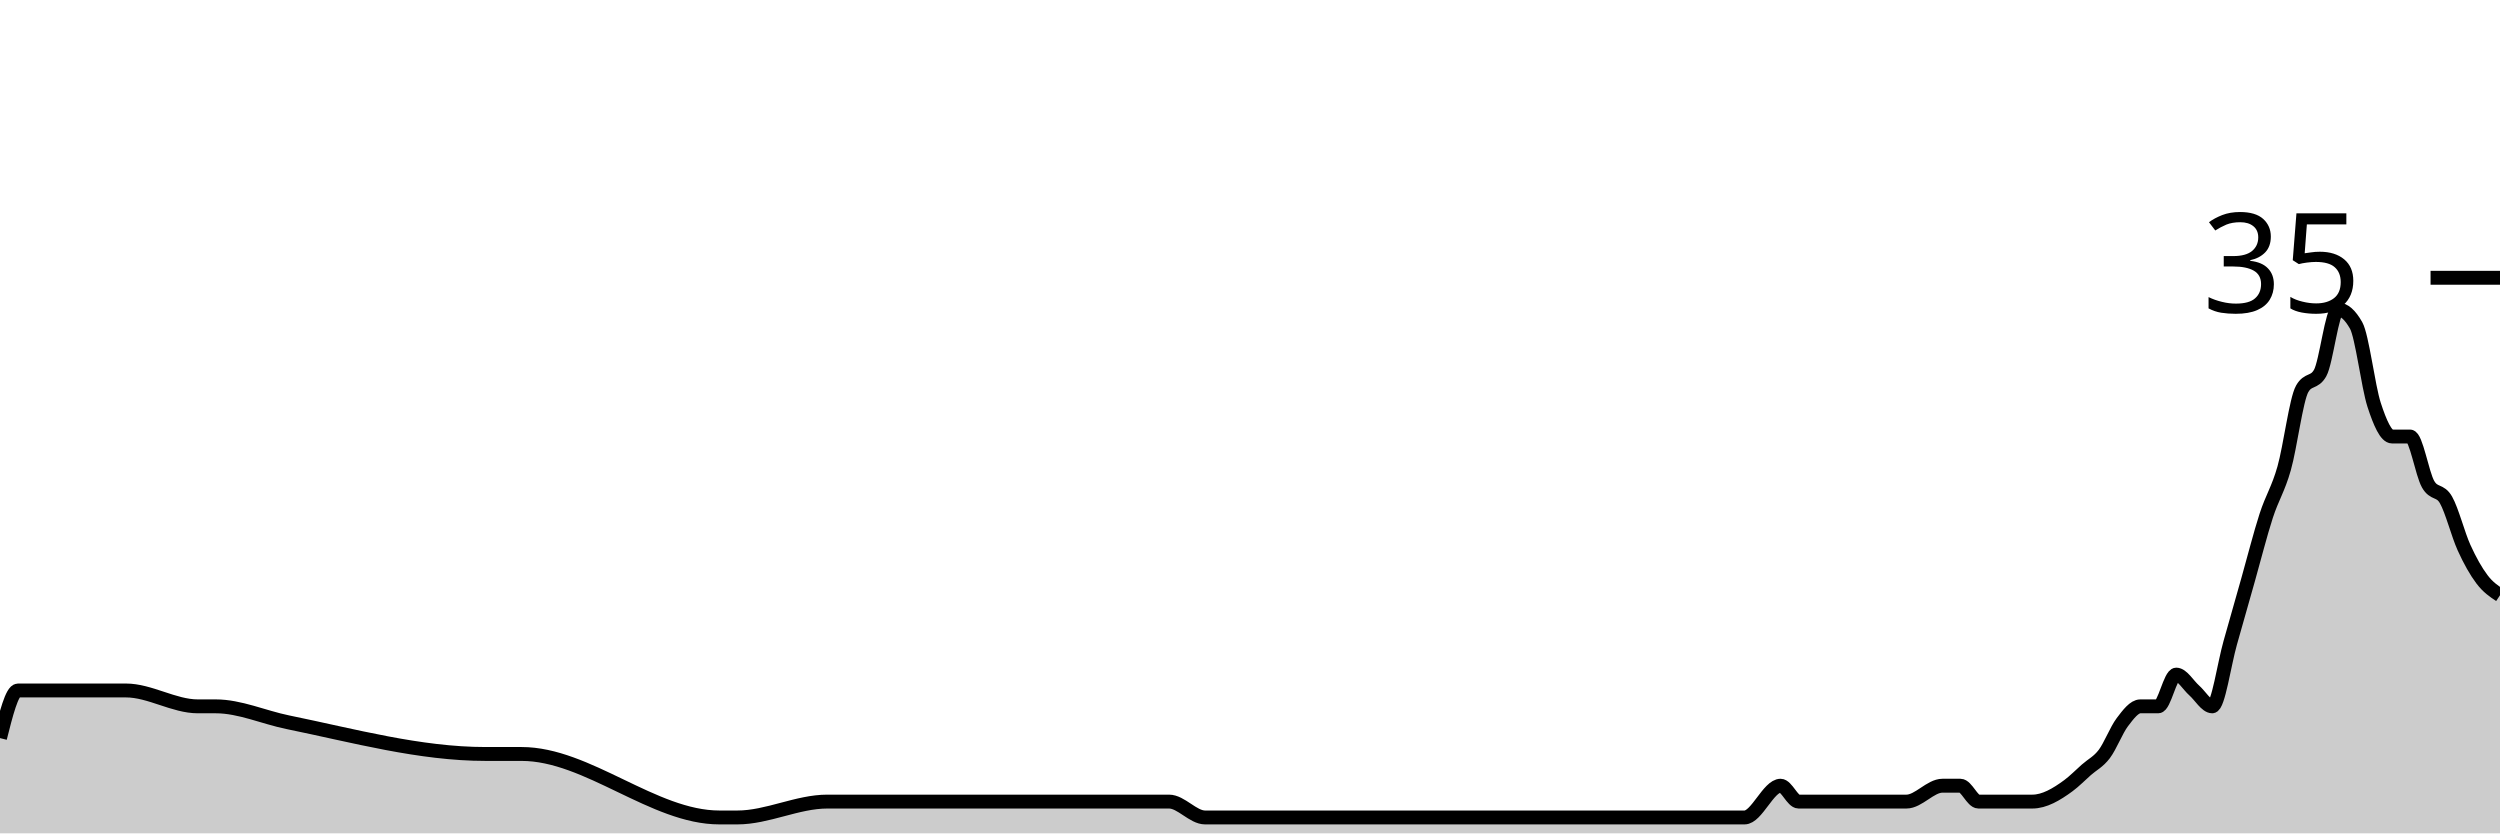
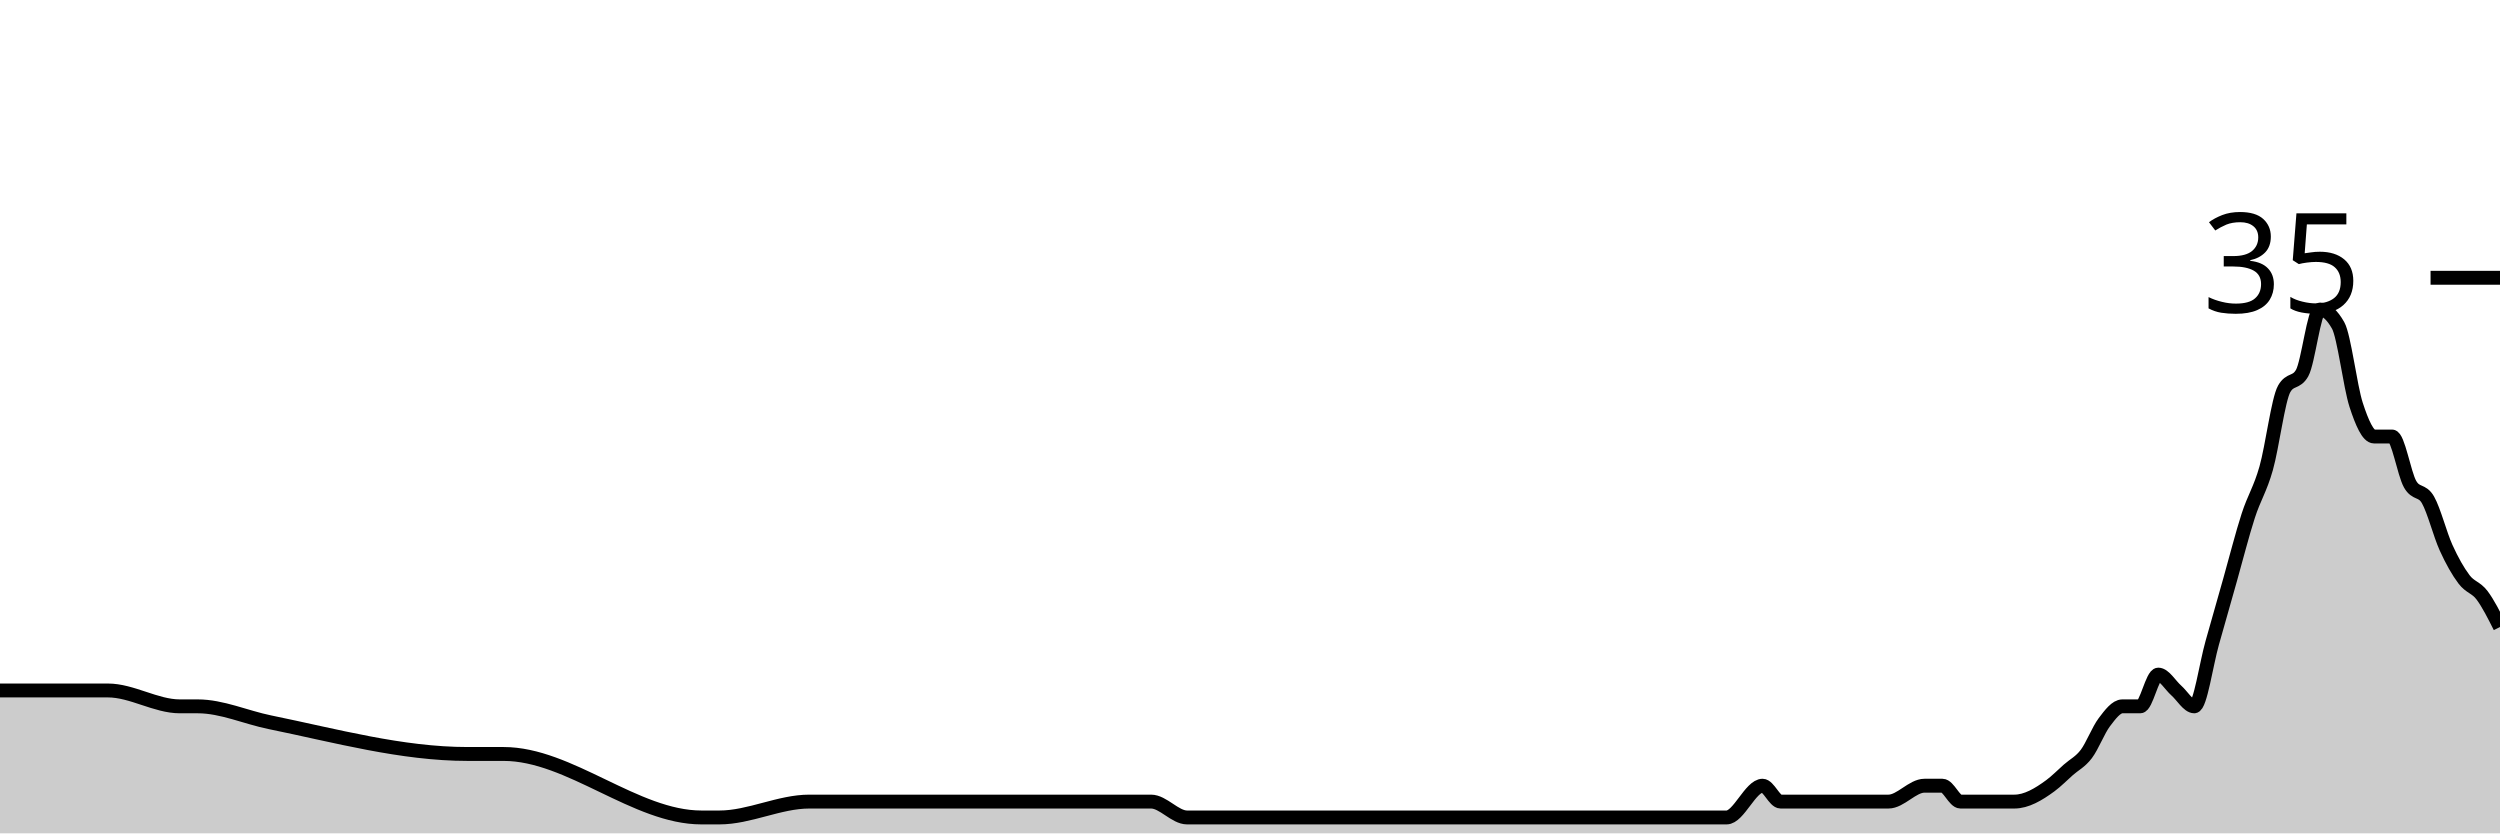
<svg xmlns="http://www.w3.org/2000/svg" viewBox="0 0 180 60">
  <g transform="translate(0,20)">
-     <path class="area" fill="rgba(0, 0, 0, 0.2)" d="M0,33.143C0.432,31.429,0.863,29.714,1.295,29.714C3.885,29.714,6.475,29.714,9.065,29.714C10.791,29.714,12.518,30.857,14.245,30.857C14.676,30.857,15.108,30.857,15.54,30.857C17.266,30.857,18.993,31.647,20.719,32C25.468,32.971,30.216,34.286,34.964,34.286C35.827,34.286,36.691,34.286,37.554,34.286C42.302,34.286,47.05,38.857,51.799,38.857C52.23,38.857,52.662,38.857,53.094,38.857C55.252,38.857,57.41,37.714,59.568,37.714C60,37.714,60.432,37.714,60.863,37.714C61.727,37.714,62.59,37.714,63.453,37.714C66.475,37.714,69.496,37.714,72.518,37.714C76.403,37.714,80.288,37.714,84.173,37.714C85.036,37.714,85.899,38.857,86.763,38.857C92.374,38.857,97.986,38.857,103.597,38.857C106.187,38.857,108.777,38.857,111.367,38.857C111.799,38.857,112.23,38.857,112.662,38.857C113.094,38.857,113.525,38.857,113.957,38.857C116.115,38.857,118.273,38.857,120.432,38.857C121.295,38.857,122.158,38.857,123.022,38.857C123.453,38.857,123.885,38.857,124.317,38.857C124.748,38.857,125.18,38.857,125.612,38.857C126.475,38.857,127.338,36.571,128.201,36.571C128.633,36.571,129.065,37.714,129.496,37.714C129.928,37.714,130.36,37.714,130.791,37.714C131.223,37.714,131.655,37.714,132.086,37.714C133.813,37.714,135.54,37.714,137.266,37.714C138.129,37.714,138.993,36.571,139.856,36.571C140.288,36.571,140.719,36.571,141.151,36.571C141.583,36.571,142.014,37.714,142.446,37.714C142.878,37.714,143.309,37.714,143.741,37.714C144.173,37.714,144.604,37.714,145.036,37.714C145.468,37.714,145.899,37.714,146.331,37.714C147.194,37.714,148.058,37.206,148.921,36.571C149.353,36.254,149.784,35.81,150.216,35.429C150.647,35.048,151.079,34.857,151.511,34.286C151.942,33.714,152.374,32.571,152.806,32C153.237,31.429,153.669,30.857,154.101,30.857C154.532,30.857,154.964,30.857,155.396,30.857C155.827,30.857,156.259,28.571,156.691,28.571C157.122,28.571,157.554,29.333,157.986,29.714C158.417,30.095,158.849,30.857,159.281,30.857C159.712,30.857,160.144,27.81,160.576,26.286C161.007,24.762,161.439,23.238,161.871,21.714C162.302,20.19,162.734,18.476,163.165,17.143C163.597,15.81,164.029,15.238,164.46,13.714C164.892,12.19,165.324,8.762,165.755,8C166.187,7.238,166.619,7.619,167.05,6.857C167.482,6.095,167.914,2.286,168.345,2.286C168.777,2.286,169.209,2.667,169.64,3.429C170.072,4.19,170.504,7.81,170.935,9.143C171.367,10.476,171.799,11.429,172.23,11.429C172.662,11.429,173.094,11.429,173.525,11.429C173.957,11.429,174.388,14.095,174.82,14.857C175.252,15.619,175.683,15.238,176.115,16C176.547,16.762,176.978,18.476,177.41,19.429C177.842,20.381,178.273,21.143,178.705,21.714C179.137,22.286,179.568,22.571,180,22.857L180,40C179.568,40,179.137,40,178.705,40C178.273,40,177.842,40,177.41,40C176.978,40,176.547,40,176.115,40C175.683,40,175.252,40,174.82,40C174.388,40,173.957,40,173.525,40C173.094,40,172.662,40,172.23,40C171.799,40,171.367,40,170.935,40C170.504,40,170.072,40,169.64,40C169.209,40,168.777,40,168.345,40C167.914,40,167.482,40,167.05,40C166.619,40,166.187,40,165.755,40C165.324,40,164.892,40,164.46,40C164.029,40,163.597,40,163.165,40C162.734,40,162.302,40,161.871,40C161.439,40,161.007,40,160.576,40C160.144,40,159.712,40,159.281,40C158.849,40,158.417,40,157.986,40C157.554,40,157.122,40,156.691,40C156.259,40,155.827,40,155.396,40C154.964,40,154.532,40,154.101,40C153.669,40,153.237,40,152.806,40C152.374,40,151.942,40,151.511,40C151.079,40,150.647,40,150.216,40C149.784,40,149.353,40,148.921,40C148.058,40,147.194,40,146.331,40C145.899,40,145.468,40,145.036,40C144.604,40,144.173,40,143.741,40C143.309,40,142.878,40,142.446,40C142.014,40,141.583,40,141.151,40C140.719,40,140.288,40,139.856,40C138.993,40,138.129,40,137.266,40C135.54,40,133.813,40,132.086,40C131.655,40,131.223,40,130.791,40C130.36,40,129.928,40,129.496,40C129.065,40,128.633,40,128.201,40C127.338,40,126.475,40,125.612,40C125.18,40,124.748,40,124.317,40C123.885,40,123.453,40,123.022,40C122.158,40,121.295,40,120.432,40C118.273,40,116.115,40,113.957,40C113.525,40,113.094,40,112.662,40C112.23,40,111.799,40,111.367,40C108.777,40,106.187,40,103.597,40C97.986,40,92.374,40,86.763,40C85.899,40,85.036,40,84.173,40C80.288,40,76.403,40,72.518,40C69.496,40,66.475,40,63.453,40C62.59,40,61.727,40,60.863,40C60.432,40,60,40,59.568,40C57.41,40,55.252,40,53.094,40C52.662,40,52.23,40,51.799,40C47.05,40,42.302,40,37.554,40C36.691,40,35.827,40,34.964,40C30.216,40,25.468,40,20.719,40C18.993,40,17.266,40,15.54,40C15.108,40,14.676,40,14.245,40C12.518,40,10.791,40,9.065,40C6.475,40,3.885,40,1.295,40C0.863,40,0.432,40,0,40Z" />
-     <path class="line" stroke="black" fill="none" d="M0,33.143C0.432,31.429,0.863,29.714,1.295,29.714C3.885,29.714,6.475,29.714,9.065,29.714C10.791,29.714,12.518,30.857,14.245,30.857C14.676,30.857,15.108,30.857,15.54,30.857C17.266,30.857,18.993,31.647,20.719,32C25.468,32.971,30.216,34.286,34.964,34.286C35.827,34.286,36.691,34.286,37.554,34.286C42.302,34.286,47.05,38.857,51.799,38.857C52.23,38.857,52.662,38.857,53.094,38.857C55.252,38.857,57.41,37.714,59.568,37.714C60,37.714,60.432,37.714,60.863,37.714C61.727,37.714,62.59,37.714,63.453,37.714C66.475,37.714,69.496,37.714,72.518,37.714C76.403,37.714,80.288,37.714,84.173,37.714C85.036,37.714,85.899,38.857,86.763,38.857C92.374,38.857,97.986,38.857,103.597,38.857C106.187,38.857,108.777,38.857,111.367,38.857C111.799,38.857,112.23,38.857,112.662,38.857C113.094,38.857,113.525,38.857,113.957,38.857C116.115,38.857,118.273,38.857,120.432,38.857C121.295,38.857,122.158,38.857,123.022,38.857C123.453,38.857,123.885,38.857,124.317,38.857C124.748,38.857,125.18,38.857,125.612,38.857C126.475,38.857,127.338,36.571,128.201,36.571C128.633,36.571,129.065,37.714,129.496,37.714C129.928,37.714,130.36,37.714,130.791,37.714C131.223,37.714,131.655,37.714,132.086,37.714C133.813,37.714,135.54,37.714,137.266,37.714C138.129,37.714,138.993,36.571,139.856,36.571C140.288,36.571,140.719,36.571,141.151,36.571C141.583,36.571,142.014,37.714,142.446,37.714C142.878,37.714,143.309,37.714,143.741,37.714C144.173,37.714,144.604,37.714,145.036,37.714C145.468,37.714,145.899,37.714,146.331,37.714C147.194,37.714,148.058,37.206,148.921,36.571C149.353,36.254,149.784,35.81,150.216,35.429C150.647,35.048,151.079,34.857,151.511,34.286C151.942,33.714,152.374,32.571,152.806,32C153.237,31.429,153.669,30.857,154.101,30.857C154.532,30.857,154.964,30.857,155.396,30.857C155.827,30.857,156.259,28.571,156.691,28.571C157.122,28.571,157.554,29.333,157.986,29.714C158.417,30.095,158.849,30.857,159.281,30.857C159.712,30.857,160.144,27.81,160.576,26.286C161.007,24.762,161.439,23.238,161.871,21.714C162.302,20.19,162.734,18.476,163.165,17.143C163.597,15.81,164.029,15.238,164.46,13.714C164.892,12.19,165.324,8.762,165.755,8C166.187,7.238,166.619,7.619,167.05,6.857C167.482,6.095,167.914,2.286,168.345,2.286C168.777,2.286,169.209,2.667,169.64,3.429C170.072,4.19,170.504,7.81,170.935,9.143C171.367,10.476,171.799,11.429,172.23,11.429C172.662,11.429,173.094,11.429,173.525,11.429C173.957,11.429,174.388,14.095,174.82,14.857C175.252,15.619,175.683,15.238,176.115,16C176.547,16.762,176.978,18.476,177.41,19.429C177.842,20.381,178.273,21.143,178.705,21.714C179.137,22.286,179.568,22.571,180,22.857" />
+     <path class="area" fill="rgba(0, 0, 0, 0.2)" d="M0,29.714C2.59,29.714,5.18,29.714,7.77,29.714C9.496,29.714,11.223,30.857,12.95,30.857C13.381,30.857,13.813,30.857,14.245,30.857C15.971,30.857,17.698,31.647,19.424,32C24.173,32.971,28.921,34.286,33.669,34.286C34.532,34.286,35.396,34.286,36.259,34.286C41.007,34.286,45.755,38.857,50.504,38.857C50.935,38.857,51.367,38.857,51.799,38.857C53.957,38.857,56.115,37.714,58.273,37.714C58.705,37.714,59.137,37.714,59.568,37.714C60.432,37.714,61.295,37.714,62.158,37.714C65.18,37.714,68.201,37.714,71.223,37.714C75.108,37.714,78.993,37.714,82.878,37.714C83.741,37.714,84.604,38.857,85.468,38.857C91.079,38.857,96.691,38.857,102.302,38.857C104.892,38.857,107.482,38.857,110.072,38.857C110.504,38.857,110.935,38.857,111.367,38.857C111.799,38.857,112.23,38.857,112.662,38.857C114.82,38.857,116.978,38.857,119.137,38.857C120,38.857,120.863,38.857,121.727,38.857C122.158,38.857,122.59,38.857,123.022,38.857C123.453,38.857,123.885,38.857,124.317,38.857C125.18,38.857,126.043,36.571,126.906,36.571C127.338,36.571,127.77,37.714,128.201,37.714C128.633,37.714,129.065,37.714,129.496,37.714C129.928,37.714,130.36,37.714,130.791,37.714C132.518,37.714,134.245,37.714,135.971,37.714C136.835,37.714,137.698,36.571,138.561,36.571C138.993,36.571,139.424,36.571,139.856,36.571C140.288,36.571,140.719,37.714,141.151,37.714C141.583,37.714,142.014,37.714,142.446,37.714C142.878,37.714,143.309,37.714,143.741,37.714C144.173,37.714,144.604,37.714,145.036,37.714C145.899,37.714,146.763,37.206,147.626,36.571C148.058,36.254,148.489,35.81,148.921,35.429C149.353,35.048,149.784,34.857,150.216,34.286C150.647,33.714,151.079,32.571,151.511,32C151.942,31.429,152.374,30.857,152.806,30.857C153.237,30.857,153.669,30.857,154.101,30.857C154.532,30.857,154.964,28.571,155.396,28.571C155.827,28.571,156.259,29.333,156.691,29.714C157.122,30.095,157.554,30.857,157.986,30.857C158.417,30.857,158.849,27.81,159.281,26.286C159.712,24.762,160.144,23.238,160.576,21.714C161.007,20.19,161.439,18.476,161.871,17.143C162.302,15.81,162.734,15.238,163.165,13.714C163.597,12.19,164.029,8.762,164.46,8C164.892,7.238,165.324,7.619,165.755,6.857C166.187,6.095,166.619,2.286,167.05,2.286C167.482,2.286,167.914,2.667,168.345,3.429C168.777,4.19,169.209,7.81,169.64,9.143C170.072,10.476,170.504,11.429,170.935,11.429C171.367,11.429,171.799,11.429,172.23,11.429C172.662,11.429,173.094,14.095,173.525,14.857C173.957,15.619,174.388,15.238,174.82,16C175.252,16.762,175.683,18.476,176.115,19.429C176.547,20.381,176.978,21.143,177.41,21.714C177.842,22.286,178.273,22.286,178.705,22.857C179.137,23.429,179.568,24.286,180,25.143L180,40C179.568,40,179.137,40,178.705,40C178.273,40,177.842,40,177.41,40C176.978,40,176.547,40,176.115,40C175.683,40,175.252,40,174.82,40C174.388,40,173.957,40,173.525,40C173.094,40,172.662,40,172.23,40C171.799,40,171.367,40,170.935,40C170.504,40,170.072,40,169.64,40C169.209,40,168.777,40,168.345,40C167.914,40,167.482,40,167.05,40C166.619,40,166.187,40,165.755,40C165.324,40,164.892,40,164.46,40C164.029,40,163.597,40,163.165,40C162.734,40,162.302,40,161.871,40C161.439,40,161.007,40,160.576,40C160.144,40,159.712,40,159.281,40C158.849,40,158.417,40,157.986,40C157.554,40,157.122,40,156.691,40C156.259,40,155.827,40,155.396,40C154.964,40,154.532,40,154.101,40C153.669,40,153.237,40,152.806,40C152.374,40,151.942,40,151.511,40C151.079,40,150.647,40,150.216,40C149.784,40,149.353,40,148.921,40C148.489,40,148.058,40,147.626,40C146.763,40,145.899,40,145.036,40C144.604,40,144.173,40,143.741,40C143.309,40,142.878,40,142.446,40C142.014,40,141.583,40,141.151,40C140.719,40,140.288,40,139.856,40C139.424,40,138.993,40,138.561,40C137.698,40,136.835,40,135.971,40C134.245,40,132.518,40,130.791,40C130.36,40,129.928,40,129.496,40C129.065,40,128.633,40,128.201,40C127.77,40,127.338,40,126.906,40C126.043,40,125.18,40,124.317,40C123.885,40,123.453,40,123.022,40C122.59,40,122.158,40,121.727,40C120.863,40,120,40,119.137,40C116.978,40,114.82,40,112.662,40C112.23,40,111.799,40,111.367,40C110.935,40,110.504,40,110.072,40C107.482,40,104.892,40,102.302,40C96.691,40,91.079,40,85.468,40C84.604,40,83.741,40,82.878,40C78.993,40,75.108,40,71.223,40C68.201,40,65.18,40,62.158,40C61.295,40,60.432,40,59.568,40C59.137,40,58.705,40,58.273,40C56.115,40,53.957,40,51.799,40C51.367,40,50.935,40,50.504,40C45.755,40,41.007,40,36.259,40C35.396,40,34.532,40,33.669,40C28.921,40,24.173,40,19.424,40C17.698,40,15.971,40,14.245,40C13.813,40,13.381,40,12.95,40C11.223,40,9.496,40,7.77,40C5.18,40,2.59,40,0,40Z" />
+     <path class="line" stroke="black" fill="none" d="M0,29.714C2.59,29.714,5.18,29.714,7.77,29.714C9.496,29.714,11.223,30.857,12.95,30.857C13.381,30.857,13.813,30.857,14.245,30.857C15.971,30.857,17.698,31.647,19.424,32C24.173,32.971,28.921,34.286,33.669,34.286C34.532,34.286,35.396,34.286,36.259,34.286C41.007,34.286,45.755,38.857,50.504,38.857C50.935,38.857,51.367,38.857,51.799,38.857C53.957,38.857,56.115,37.714,58.273,37.714C58.705,37.714,59.137,37.714,59.568,37.714C60.432,37.714,61.295,37.714,62.158,37.714C65.18,37.714,68.201,37.714,71.223,37.714C75.108,37.714,78.993,37.714,82.878,37.714C83.741,37.714,84.604,38.857,85.468,38.857C91.079,38.857,96.691,38.857,102.302,38.857C104.892,38.857,107.482,38.857,110.072,38.857C110.504,38.857,110.935,38.857,111.367,38.857C111.799,38.857,112.23,38.857,112.662,38.857C114.82,38.857,116.978,38.857,119.137,38.857C120,38.857,120.863,38.857,121.727,38.857C122.158,38.857,122.59,38.857,123.022,38.857C123.453,38.857,123.885,38.857,124.317,38.857C125.18,38.857,126.043,36.571,126.906,36.571C127.338,36.571,127.77,37.714,128.201,37.714C128.633,37.714,129.065,37.714,129.496,37.714C129.928,37.714,130.36,37.714,130.791,37.714C132.518,37.714,134.245,37.714,135.971,37.714C136.835,37.714,137.698,36.571,138.561,36.571C138.993,36.571,139.424,36.571,139.856,36.571C140.288,36.571,140.719,37.714,141.151,37.714C141.583,37.714,142.014,37.714,142.446,37.714C142.878,37.714,143.309,37.714,143.741,37.714C144.173,37.714,144.604,37.714,145.036,37.714C145.899,37.714,146.763,37.206,147.626,36.571C148.058,36.254,148.489,35.81,148.921,35.429C149.353,35.048,149.784,34.857,150.216,34.286C150.647,33.714,151.079,32.571,151.511,32C151.942,31.429,152.374,30.857,152.806,30.857C153.237,30.857,153.669,30.857,154.101,30.857C154.532,30.857,154.964,28.571,155.396,28.571C155.827,28.571,156.259,29.333,156.691,29.714C157.122,30.095,157.554,30.857,157.986,30.857C158.417,30.857,158.849,27.81,159.281,26.286C159.712,24.762,160.144,23.238,160.576,21.714C161.007,20.19,161.439,18.476,161.871,17.143C162.302,15.81,162.734,15.238,163.165,13.714C163.597,12.19,164.029,8.762,164.46,8C164.892,7.238,165.324,7.619,165.755,6.857C166.187,6.095,166.619,2.286,167.05,2.286C167.482,2.286,167.914,2.667,168.345,3.429C168.777,4.19,169.209,7.81,169.64,9.143C170.072,10.476,170.504,11.429,170.935,11.429C171.367,11.429,171.799,11.429,172.23,11.429C172.662,11.429,173.094,14.095,173.525,14.857C173.957,15.619,174.388,15.238,174.82,16C175.252,16.762,175.683,18.476,176.115,19.429C176.547,20.381,176.978,21.143,177.41,21.714C177.842,22.286,178.273,22.286,178.705,22.857C179.137,23.429,179.568,24.286,180,25.143" />
    <path class="axis-ceiling" stroke-width="1" stroke="black" fill="none" d="M175,0L180,0" />
    <text class="axis-ceiling-label" font-family="sans-serif" text-anchor="end" font-size="10px" x="170" y="2.5">35</text>
  </g>
</svg>
